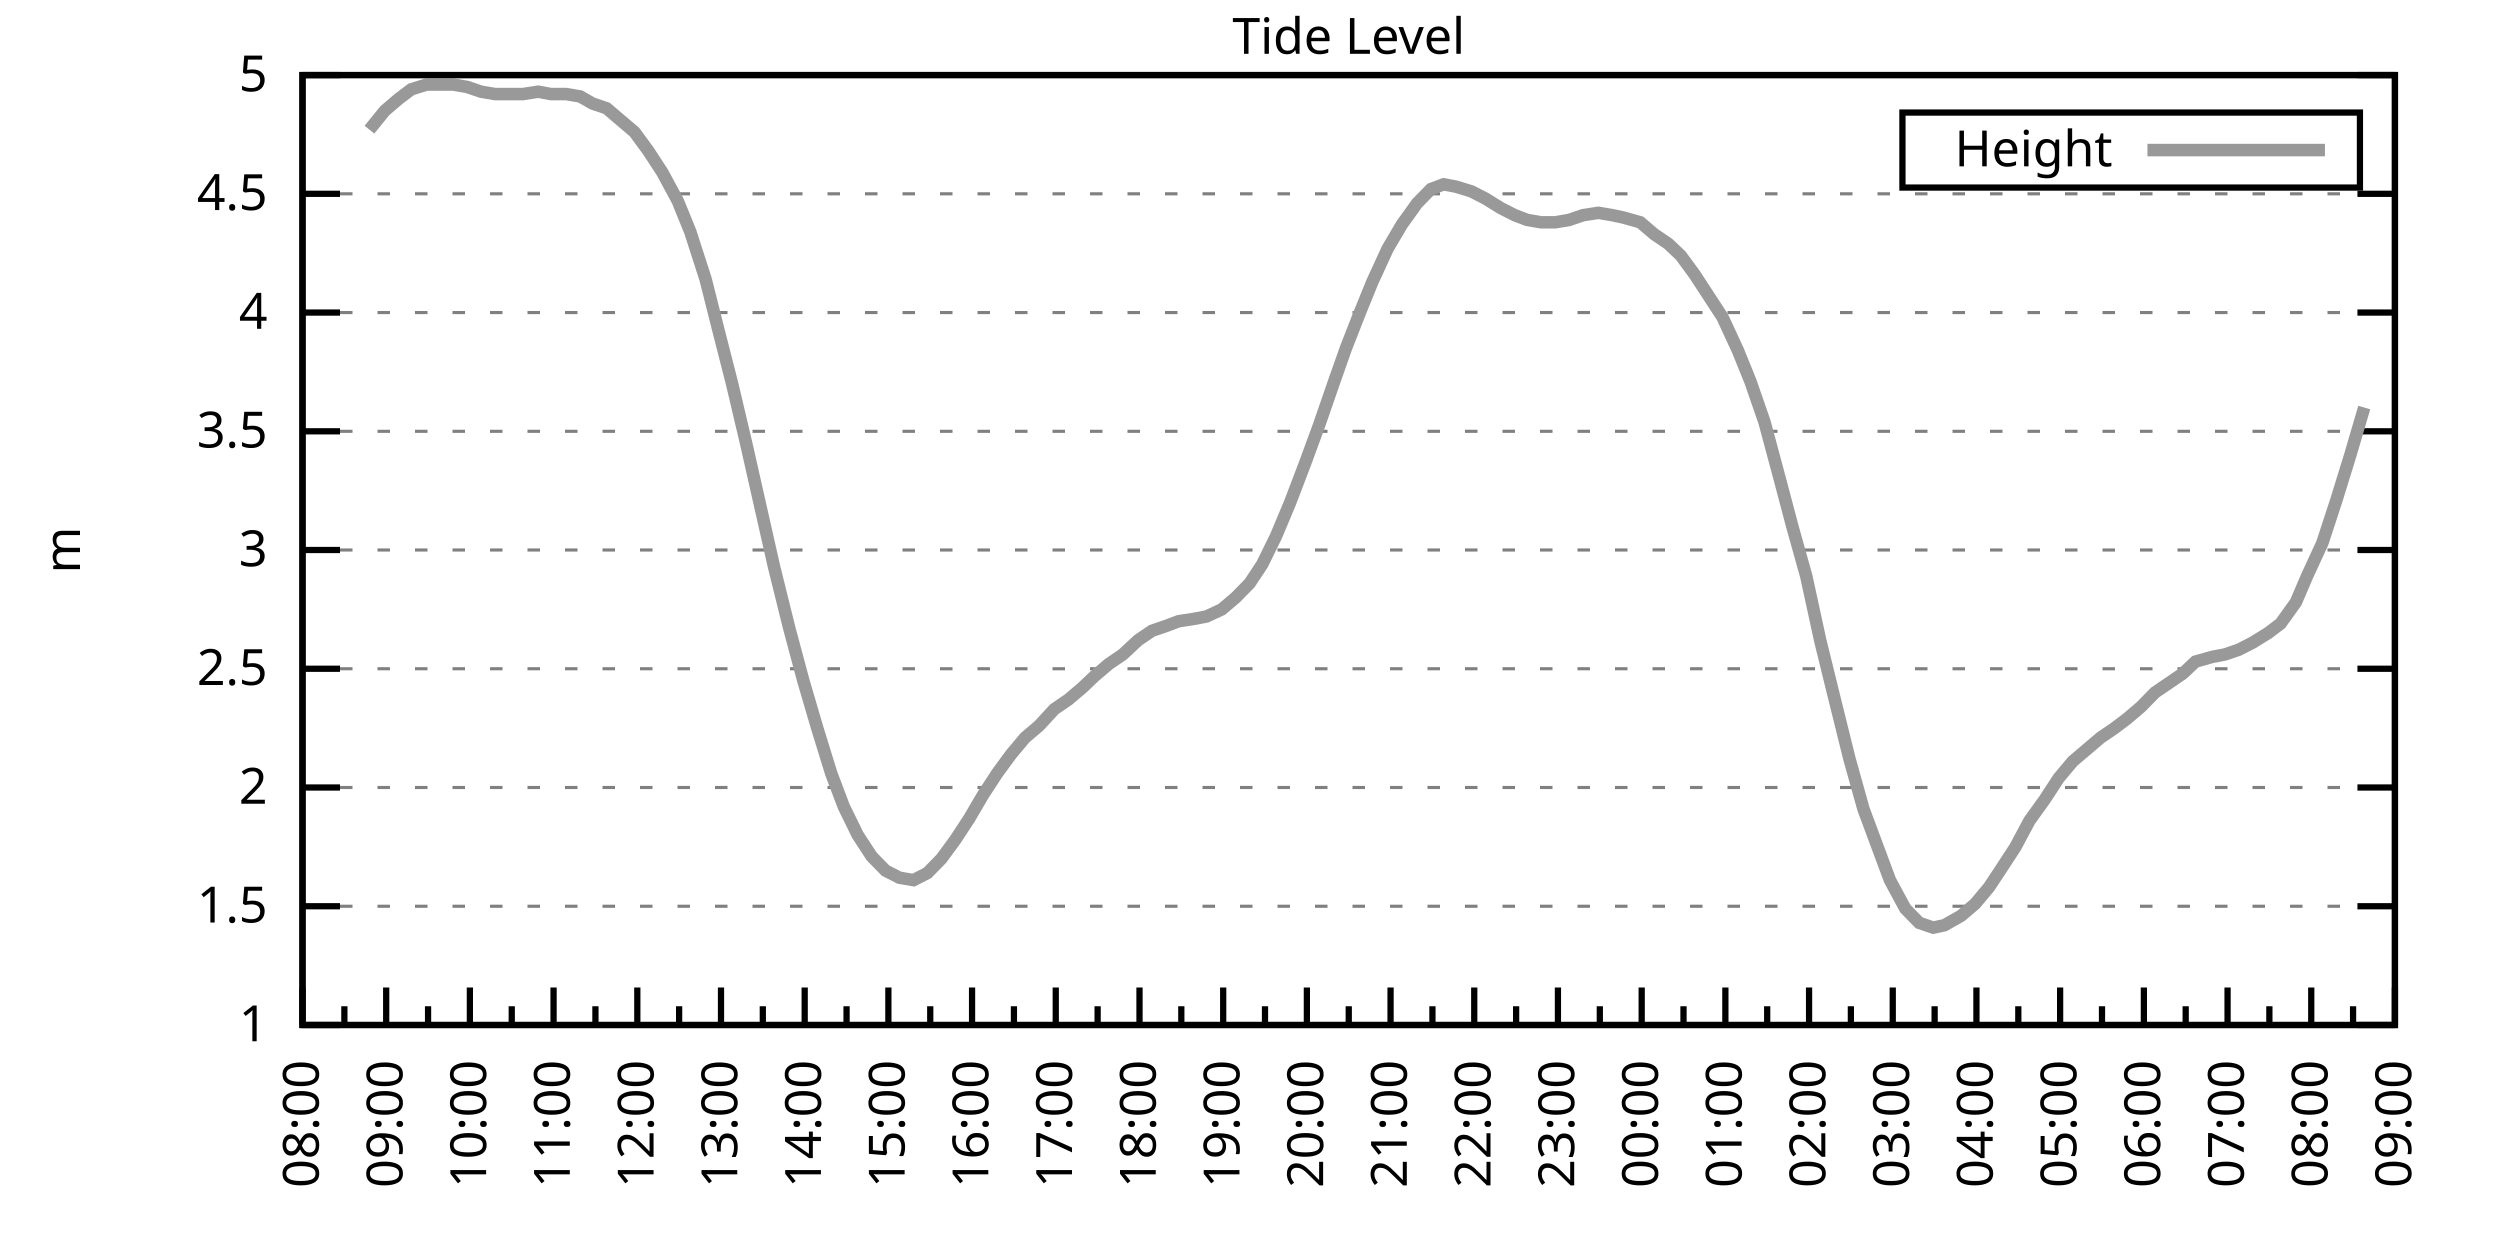
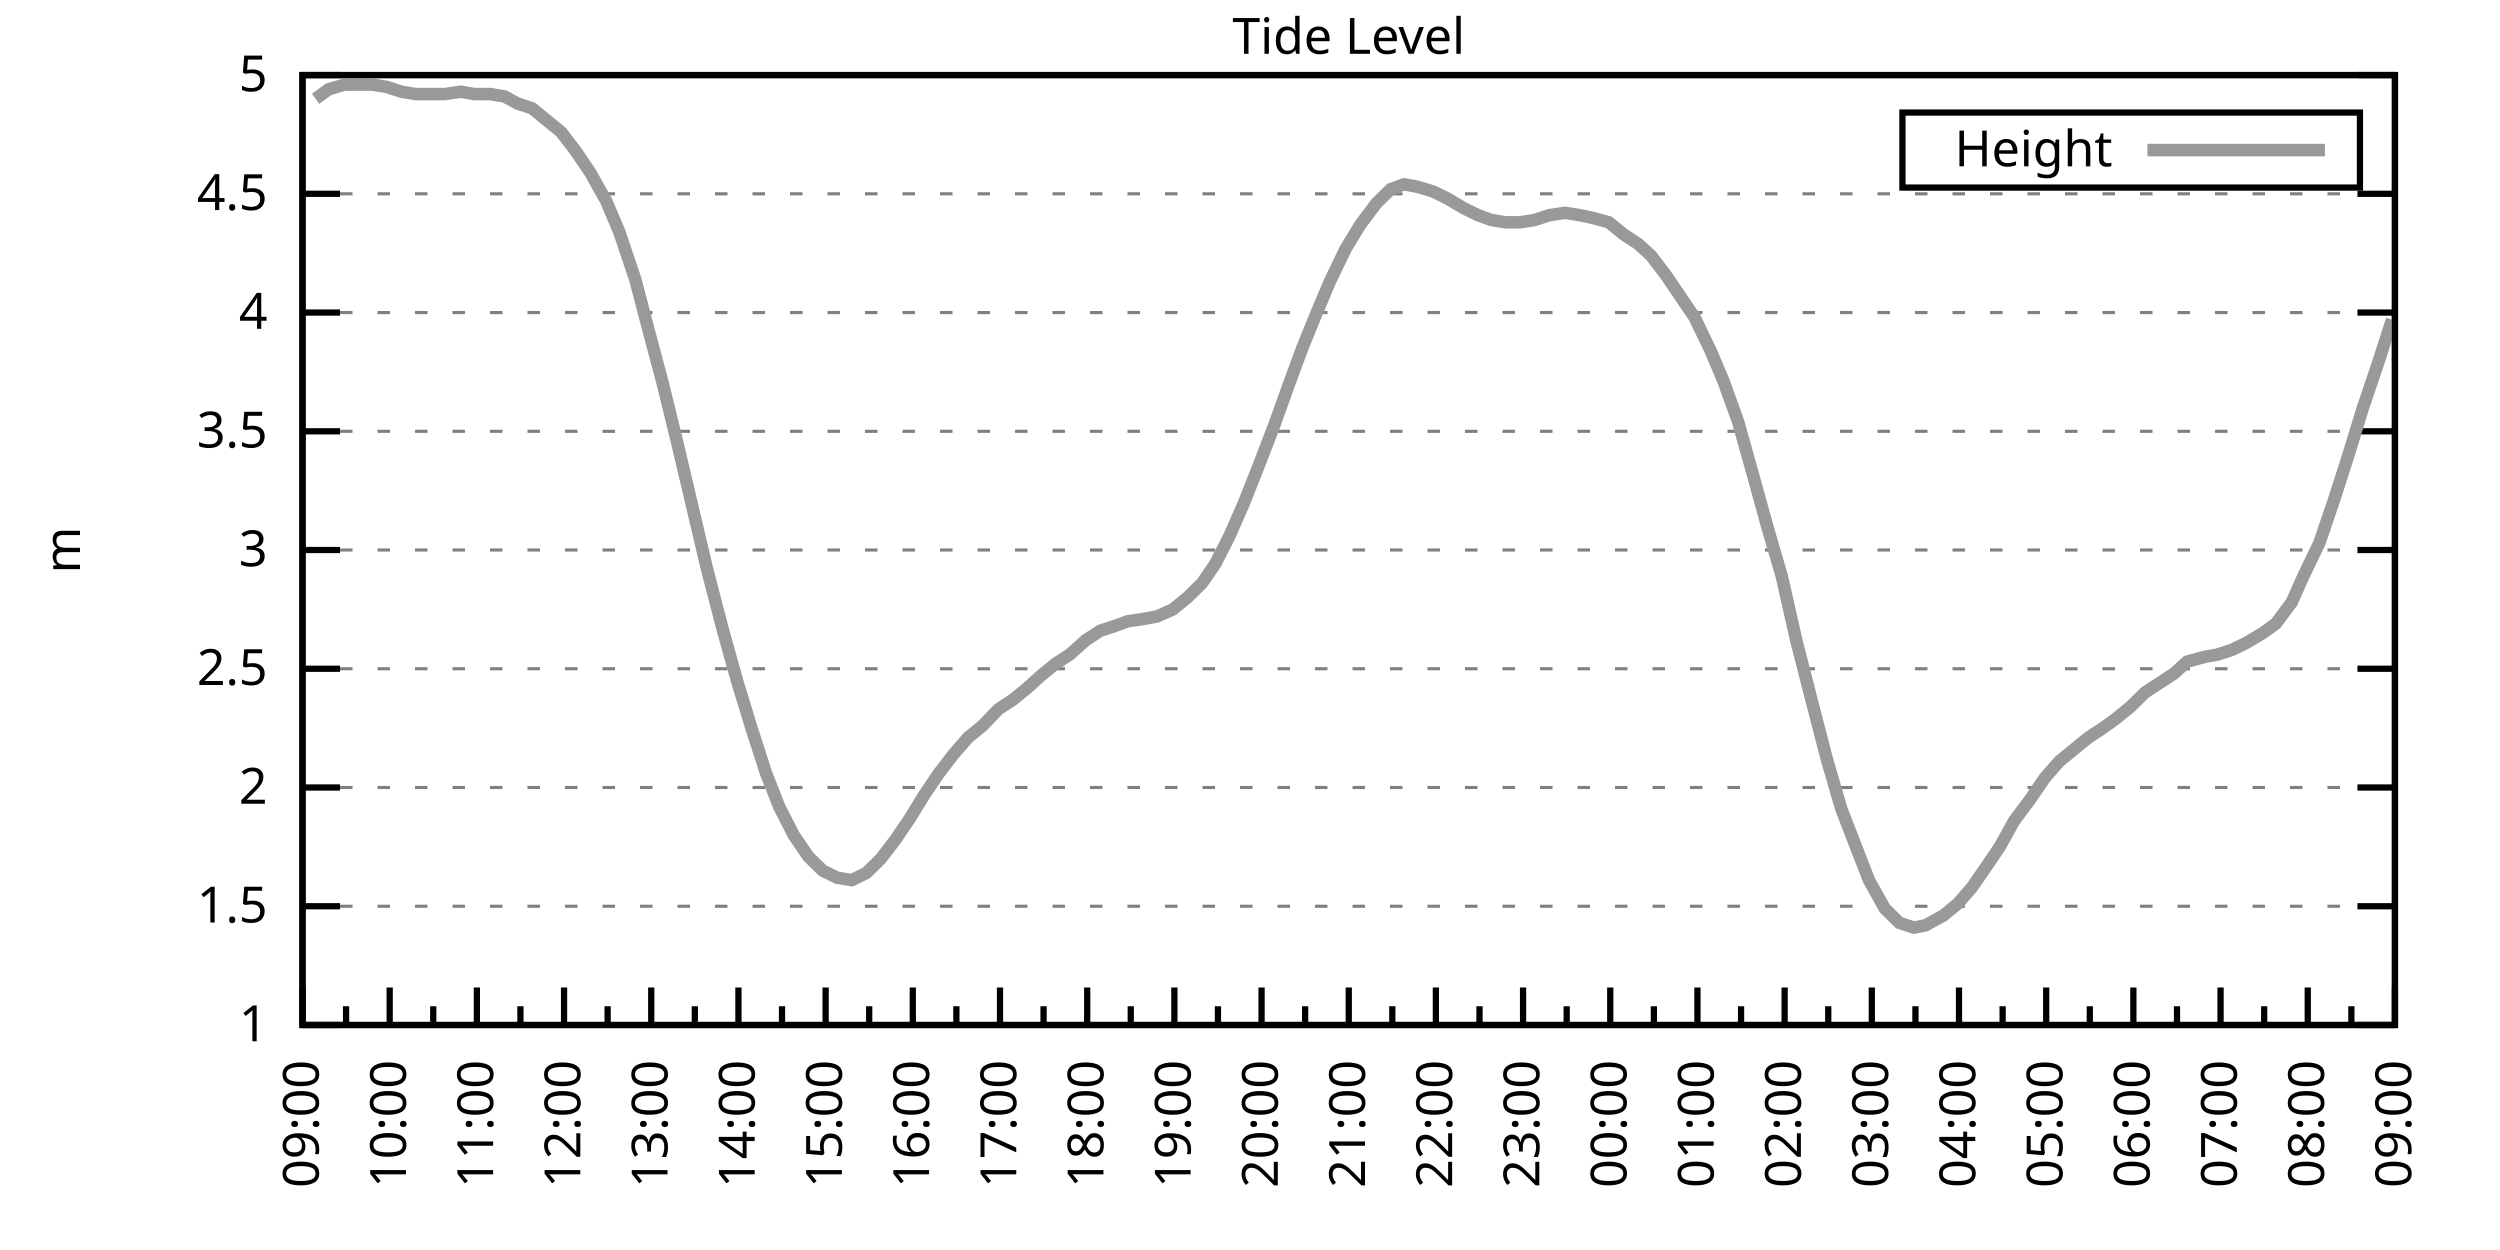
<svg xmlns="http://www.w3.org/2000/svg" xmlns:xlink="http://www.w3.org/1999/xlink" width="400" height="200" viewBox="0 0 400 200">
  <g id="gnuplot_canvas">
    <rect x="0" y="0" width="400" height="200" fill="none" />
    <defs>
      <circle id="gpDot" r="0.5" stroke-width="0.5" stroke="currentColor" />
      <path id="gpPt0" stroke-width="0.333" stroke="currentColor" d="M-1,0 h2 M0,-1 v2" />
      <path id="gpPt1" stroke-width="0.333" stroke="currentColor" d="M-1,-1 L1,1 M1,-1 L-1,1" />
      <path id="gpPt2" stroke-width="0.333" stroke="currentColor" d="M-1,0 L1,0 M0,-1 L0,1 M-1,-1 L1,1 M-1,1 L1,-1" />
      <rect id="gpPt3" stroke-width="0.333" stroke="currentColor" x="-1" y="-1" width="2" height="2" />
      <rect id="gpPt4" stroke-width="0.333" stroke="currentColor" fill="currentColor" x="-1" y="-1" width="2" height="2" />
      <circle id="gpPt5" stroke-width="0.333" stroke="currentColor" cx="0" cy="0" r="1" />
      <use xlink:href="#gpPt5" id="gpPt6" fill="currentColor" stroke="none" />
      <path id="gpPt7" stroke-width="0.333" stroke="currentColor" d="M0,-1.33 L-1.33,0.67 L1.33,0.67 z" />
      <use xlink:href="#gpPt7" id="gpPt8" fill="currentColor" stroke="none" />
      <use xlink:href="#gpPt7" id="gpPt9" stroke="currentColor" transform="rotate(180)" />
      <use xlink:href="#gpPt9" id="gpPt10" fill="currentColor" stroke="none" />
      <use xlink:href="#gpPt3" id="gpPt11" stroke="currentColor" transform="rotate(45)" />
      <use xlink:href="#gpPt11" id="gpPt12" fill="currentColor" stroke="none" />
      <path id="gpPt13" stroke-width="0.333" stroke="currentColor" d="M0,1.330 L1.265,0.411 L0.782,-1.067 L-0.782,-1.076 L-1.265,0.411 z" />
      <use xlink:href="#gpPt13" id="gpPt14" fill="currentColor" stroke="none" />
      <filter id="textbox" filterUnits="objectBoundingBox" x="0" y="0" height="1" width="1">
        <feFlood flood-color="white" flood-opacity="1" result="bgnd" />
        <feComposite in="SourceGraphic" in2="bgnd" operator="atop" />
      </filter>
      <filter id="greybox" filterUnits="objectBoundingBox" x="0" y="0" height="1" width="1">
        <feFlood flood-color="lightgrey" flood-opacity="1" result="grey" />
        <feComposite in="SourceGraphic" in2="grey" operator="atop" />
      </filter>
    </defs>
    <g fill="none" color="white" stroke="currentColor" stroke-width="1.00" stroke-linecap="butt" stroke-linejoin="miter">
</g>
    <g fill="none" color="black" stroke="currentColor" stroke-width="1.00" stroke-linecap="butt" stroke-linejoin="miter">
      <g stroke="none" shape-rendering="crispEdges">
        <polygon fill="rgb(255, 255, 255)" points="48.40,164.00 383.18,164.00 383.18,12.02 48.40,12.02 " />
      </g>
    </g>
    <g fill="none" color="black" stroke="currentColor" stroke-width="1.00" stroke-linecap="butt" stroke-linejoin="miter">
</g>
    <g fill="none" color="black" stroke="black" stroke-width="0.50" stroke-linecap="butt" stroke-linejoin="miter">
</g>
    <g fill="none" color="gray" stroke="currentColor" stroke-width="0.50" stroke-linecap="butt" stroke-linejoin="miter">
      <path stroke="gray" stroke-dasharray="2,4" class="gridline" d="M48.40,164.00 L383.19,164.00  " />
    </g>
    <g fill="none" color="gray" stroke="gray" stroke-width="1.00" stroke-linecap="butt" stroke-linejoin="miter">
</g>
    <g fill="none" color="black" stroke="currentColor" stroke-width="1.00" stroke-linecap="butt" stroke-linejoin="miter">
      <path stroke="black" d="M48.40,164.00 L54.40,164.00 M383.19,164.00 L377.19,164.00  " />
      <g transform="translate(42.80,166.60)" stroke="none" fill="black" font-family="Sans" font-size="8.00" text-anchor="end">
        <text>
          <tspan font-family="Sans"> 1</tspan>
        </text>
      </g>
    </g>
    <g fill="none" color="black" stroke="currentColor" stroke-width="1.00" stroke-linecap="butt" stroke-linejoin="miter">
</g>
    <g fill="none" color="black" stroke="black" stroke-width="0.50" stroke-linecap="butt" stroke-linejoin="miter">
</g>
    <g fill="none" color="gray" stroke="currentColor" stroke-width="0.50" stroke-linecap="butt" stroke-linejoin="miter">
      <path stroke="gray" stroke-dasharray="2,4" class="gridline" d="M48.40,145.00 L383.19,145.00  " />
    </g>
    <g fill="none" color="gray" stroke="gray" stroke-width="1.00" stroke-linecap="butt" stroke-linejoin="miter">
</g>
    <g fill="none" color="black" stroke="currentColor" stroke-width="1.00" stroke-linecap="butt" stroke-linejoin="miter">
      <path stroke="black" d="M48.40,145.00 L54.40,145.00 M383.19,145.00 L377.19,145.00  " />
      <g transform="translate(42.80,147.60)" stroke="none" fill="black" font-family="Sans" font-size="8.00" text-anchor="end">
        <text>
          <tspan font-family="Sans"> 1.5</tspan>
        </text>
      </g>
    </g>
    <g fill="none" color="black" stroke="currentColor" stroke-width="1.00" stroke-linecap="butt" stroke-linejoin="miter">
</g>
    <g fill="none" color="black" stroke="black" stroke-width="0.50" stroke-linecap="butt" stroke-linejoin="miter">
</g>
    <g fill="none" color="gray" stroke="currentColor" stroke-width="0.50" stroke-linecap="butt" stroke-linejoin="miter">
      <path stroke="gray" stroke-dasharray="2,4" class="gridline" d="M48.40,126.00 L383.19,126.00  " />
    </g>
    <g fill="none" color="gray" stroke="gray" stroke-width="1.00" stroke-linecap="butt" stroke-linejoin="miter">
</g>
    <g fill="none" color="black" stroke="currentColor" stroke-width="1.00" stroke-linecap="butt" stroke-linejoin="miter">
      <path stroke="black" d="M48.40,126.00 L54.40,126.00 M383.19,126.00 L377.19,126.00  " />
      <g transform="translate(42.80,128.60)" stroke="none" fill="black" font-family="Sans" font-size="8.00" text-anchor="end">
        <text>
          <tspan font-family="Sans"> 2</tspan>
        </text>
      </g>
    </g>
    <g fill="none" color="black" stroke="currentColor" stroke-width="1.00" stroke-linecap="butt" stroke-linejoin="miter">
</g>
    <g fill="none" color="black" stroke="black" stroke-width="0.50" stroke-linecap="butt" stroke-linejoin="miter">
</g>
    <g fill="none" color="gray" stroke="currentColor" stroke-width="0.50" stroke-linecap="butt" stroke-linejoin="miter">
      <path stroke="gray" stroke-dasharray="2,4" class="gridline" d="M48.40,107.00 L383.19,107.00  " />
    </g>
    <g fill="none" color="gray" stroke="gray" stroke-width="1.00" stroke-linecap="butt" stroke-linejoin="miter">
</g>
    <g fill="none" color="black" stroke="currentColor" stroke-width="1.00" stroke-linecap="butt" stroke-linejoin="miter">
      <path stroke="black" d="M48.40,107.00 L54.40,107.00 M383.19,107.00 L377.19,107.00  " />
      <g transform="translate(42.80,109.60)" stroke="none" fill="black" font-family="Sans" font-size="8.00" text-anchor="end">
        <text>
          <tspan font-family="Sans"> 2.5</tspan>
        </text>
      </g>
    </g>
    <g fill="none" color="black" stroke="currentColor" stroke-width="1.00" stroke-linecap="butt" stroke-linejoin="miter">
</g>
    <g fill="none" color="black" stroke="black" stroke-width="0.50" stroke-linecap="butt" stroke-linejoin="miter">
</g>
    <g fill="none" color="gray" stroke="currentColor" stroke-width="0.50" stroke-linecap="butt" stroke-linejoin="miter">
      <path stroke="gray" stroke-dasharray="2,4" class="gridline" d="M48.40,88.00 L383.19,88.00  " />
    </g>
    <g fill="none" color="gray" stroke="gray" stroke-width="1.00" stroke-linecap="butt" stroke-linejoin="miter">
</g>
    <g fill="none" color="black" stroke="currentColor" stroke-width="1.00" stroke-linecap="butt" stroke-linejoin="miter">
      <path stroke="black" d="M48.40,88.00 L54.40,88.00 M383.19,88.00 L377.19,88.00  " />
      <g transform="translate(42.80,90.60)" stroke="none" fill="black" font-family="Sans" font-size="8.00" text-anchor="end">
        <text>
          <tspan font-family="Sans"> 3</tspan>
        </text>
      </g>
    </g>
    <g fill="none" color="black" stroke="currentColor" stroke-width="1.00" stroke-linecap="butt" stroke-linejoin="miter">
</g>
    <g fill="none" color="black" stroke="black" stroke-width="0.50" stroke-linecap="butt" stroke-linejoin="miter">
</g>
    <g fill="none" color="gray" stroke="currentColor" stroke-width="0.50" stroke-linecap="butt" stroke-linejoin="miter">
      <path stroke="gray" stroke-dasharray="2,4" class="gridline" d="M48.40,69.01 L383.19,69.01  " />
    </g>
    <g fill="none" color="gray" stroke="gray" stroke-width="1.00" stroke-linecap="butt" stroke-linejoin="miter">
</g>
    <g fill="none" color="black" stroke="currentColor" stroke-width="1.00" stroke-linecap="butt" stroke-linejoin="miter">
      <path stroke="black" d="M48.40,69.01 L54.40,69.01 M383.19,69.01 L377.19,69.01  " />
      <g transform="translate(42.80,71.61)" stroke="none" fill="black" font-family="Sans" font-size="8.00" text-anchor="end">
        <text>
          <tspan font-family="Sans"> 3.5</tspan>
        </text>
      </g>
    </g>
    <g fill="none" color="black" stroke="currentColor" stroke-width="1.00" stroke-linecap="butt" stroke-linejoin="miter">
</g>
    <g fill="none" color="black" stroke="black" stroke-width="0.50" stroke-linecap="butt" stroke-linejoin="miter">
</g>
    <g fill="none" color="gray" stroke="currentColor" stroke-width="0.50" stroke-linecap="butt" stroke-linejoin="miter">
      <path stroke="gray" stroke-dasharray="2,4" class="gridline" d="M48.40,50.01 L383.19,50.01  " />
    </g>
    <g fill="none" color="gray" stroke="gray" stroke-width="1.00" stroke-linecap="butt" stroke-linejoin="miter">
</g>
    <g fill="none" color="black" stroke="currentColor" stroke-width="1.00" stroke-linecap="butt" stroke-linejoin="miter">
      <path stroke="black" d="M48.40,50.01 L54.40,50.01 M383.19,50.01 L377.19,50.01  " />
      <g transform="translate(42.80,52.61)" stroke="none" fill="black" font-family="Sans" font-size="8.00" text-anchor="end">
        <text>
          <tspan font-family="Sans"> 4</tspan>
        </text>
      </g>
    </g>
    <g fill="none" color="black" stroke="currentColor" stroke-width="1.00" stroke-linecap="butt" stroke-linejoin="miter">
</g>
    <g fill="none" color="black" stroke="black" stroke-width="0.50" stroke-linecap="butt" stroke-linejoin="miter">
</g>
    <g fill="none" color="gray" stroke="currentColor" stroke-width="0.50" stroke-linecap="butt" stroke-linejoin="miter">
      <path stroke="gray" stroke-dasharray="2,4" class="gridline" d="M48.40,31.01 L383.19,31.01  " />
    </g>
    <g fill="none" color="gray" stroke="gray" stroke-width="1.00" stroke-linecap="butt" stroke-linejoin="miter">
</g>
    <g fill="none" color="black" stroke="currentColor" stroke-width="1.00" stroke-linecap="butt" stroke-linejoin="miter">
      <path stroke="black" d="M48.40,31.01 L54.40,31.01 M383.19,31.01 L377.19,31.01  " />
      <g transform="translate(42.80,33.61)" stroke="none" fill="black" font-family="Sans" font-size="8.00" text-anchor="end">
        <text>
          <tspan font-family="Sans"> 4.5</tspan>
        </text>
      </g>
    </g>
    <g fill="none" color="black" stroke="currentColor" stroke-width="1.00" stroke-linecap="butt" stroke-linejoin="miter">
</g>
    <g fill="none" color="black" stroke="black" stroke-width="0.50" stroke-linecap="butt" stroke-linejoin="miter">
</g>
    <g fill="none" color="gray" stroke="currentColor" stroke-width="0.50" stroke-linecap="butt" stroke-linejoin="miter">
      <path stroke="gray" stroke-dasharray="2,4" class="gridline" d="M48.40,12.01 L383.19,12.01  " />
    </g>
    <g fill="none" color="gray" stroke="gray" stroke-width="1.00" stroke-linecap="butt" stroke-linejoin="miter">
</g>
    <g fill="none" color="black" stroke="currentColor" stroke-width="1.00" stroke-linecap="butt" stroke-linejoin="miter">
      <path stroke="black" d="M48.40,12.01 L54.40,12.01 M383.19,12.01 L377.19,12.01  " />
      <g transform="translate(42.80,14.61)" stroke="none" fill="black" font-family="Sans" font-size="8.00" text-anchor="end">
        <text>
          <tspan font-family="Sans"> 5</tspan>
        </text>
      </g>
    </g>
    <g fill="none" color="black" stroke="currentColor" stroke-width="1.00" stroke-linecap="butt" stroke-linejoin="miter">
      <path stroke="black" d="M48.40,164.00 L48.40,158.00  " />
      <g transform="translate(51.00,169.60) rotate(270)" stroke="none" fill="black" font-family="Sans" font-size="8.00" text-anchor="end">
        <text>
+           <tspan font-family="Sans">09:00</tspan>
+         </text>
+       </g>
+     </g>
+     <g fill="none" color="black" stroke="currentColor" stroke-width="1.00" stroke-linecap="butt" stroke-linejoin="miter">
+       <path stroke="black" d="M55.37,164.00 L55.37,161.00 M62.35,164.00 L62.35,158.00  " />
+       <g transform="translate(64.95,169.60) rotate(270)" stroke="none" fill="black" font-family="Sans" font-size="8.00" text-anchor="end">
+         <text>
+           <tspan font-family="Sans">10:00</tspan>
+         </text>
+       </g>
+     </g>
+     <g fill="none" color="black" stroke="currentColor" stroke-width="1.00" stroke-linecap="butt" stroke-linejoin="miter">
+       <path stroke="black" d="M69.32,164.00 L69.32,161.00 M76.30,164.00 L76.30,158.00  " />
+       <g transform="translate(78.90,169.60) rotate(270)" stroke="none" fill="black" font-family="Sans" font-size="8.00" text-anchor="end">
+         <text>
+           <tspan font-family="Sans">11:00</tspan>
+         </text>
+       </g>
+     </g>
+     <g fill="none" color="black" stroke="currentColor" stroke-width="1.00" stroke-linecap="butt" stroke-linejoin="miter">
+       <path stroke="black" d="M83.27,164.00 L83.27,161.00 M90.25,164.00 L90.25,158.00  " />
+       <g transform="translate(92.85,169.60) rotate(270)" stroke="none" fill="black" font-family="Sans" font-size="8.00" text-anchor="end">
+         <text>
+           <tspan font-family="Sans">12:00</tspan>
+         </text>
+       </g>
+     </g>
+     <g fill="none" color="black" stroke="currentColor" stroke-width="1.00" stroke-linecap="butt" stroke-linejoin="miter">
+       <path stroke="black" d="M97.22,164.00 L97.22,161.00 M104.20,164.00 L104.20,158.00  " />
+       <g transform="translate(106.80,169.60) rotate(270)" stroke="none" fill="black" font-family="Sans" font-size="8.00" text-anchor="end">
+         <text>
+           <tspan font-family="Sans">13:00</tspan>
+         </text>
+       </g>
+     </g>
+     <g fill="none" color="black" stroke="currentColor" stroke-width="1.00" stroke-linecap="butt" stroke-linejoin="miter">
+       <path stroke="black" d="M111.17,164.00 L111.17,161.00 M118.15,164.00 L118.15,158.00  " />
+       <g transform="translate(120.75,169.60) rotate(270)" stroke="none" fill="black" font-family="Sans" font-size="8.00" text-anchor="end">
+         <text>
+           <tspan font-family="Sans">14:00</tspan>
+         </text>
+       </g>
+     </g>
+     <g fill="none" color="black" stroke="currentColor" stroke-width="1.00" stroke-linecap="butt" stroke-linejoin="miter">
+       <path stroke="black" d="M125.12,164.00 L125.12,161.00 M132.10,164.00 L132.10,158.00  " />
+       <g transform="translate(134.70,169.60) rotate(270)" stroke="none" fill="black" font-family="Sans" font-size="8.00" text-anchor="end">
+         <text>
+           <tspan font-family="Sans">15:00</tspan>
+         </text>
+       </g>
+     </g>
+     <g fill="none" color="black" stroke="currentColor" stroke-width="1.00" stroke-linecap="butt" stroke-linejoin="miter">
+       <path stroke="black" d="M139.07,164.00 L139.07,161.00 M146.05,164.00 L146.05,158.00  " />
+       <g transform="translate(148.65,169.60) rotate(270)" stroke="none" fill="black" font-family="Sans" font-size="8.00" text-anchor="end">
+         <text>
+           <tspan font-family="Sans">16:00</tspan>
+         </text>
+       </g>
+     </g>
+     <g fill="none" color="black" stroke="currentColor" stroke-width="1.00" stroke-linecap="butt" stroke-linejoin="miter">
+       <path stroke="black" d="M153.02,164.00 L153.02,161.00 M160.00,164.00 L160.00,158.00  " />
+       <g transform="translate(162.60,169.60) rotate(270)" stroke="none" fill="black" font-family="Sans" font-size="8.00" text-anchor="end">
+         <text>
+           <tspan font-family="Sans">17:00</tspan>
+         </text>
+       </g>
+     </g>
+     <g fill="none" color="black" stroke="currentColor" stroke-width="1.00" stroke-linecap="butt" stroke-linejoin="miter">
+       <path stroke="black" d="M166.97,164.00 L166.97,161.00 M173.95,164.00 L173.95,158.00  " />
+       <g transform="translate(176.55,169.60) rotate(270)" stroke="none" fill="black" font-family="Sans" font-size="8.00" text-anchor="end">
+         <text>
+           <tspan font-family="Sans">18:00</tspan>
+         </text>
+       </g>
+     </g>
+     <g fill="none" color="black" stroke="currentColor" stroke-width="1.00" stroke-linecap="butt" stroke-linejoin="miter">
+       <path stroke="black" d="M180.92,164.00 L180.92,161.00 M187.90,164.00 L187.90,158.00  " />
+       <g transform="translate(190.50,169.60) rotate(270)" stroke="none" fill="black" font-family="Sans" font-size="8.00" text-anchor="end">
+         <text>
+           <tspan font-family="Sans">19:00</tspan>
+         </text>
+       </g>
+     </g>
+     <g fill="none" color="black" stroke="currentColor" stroke-width="1.00" stroke-linecap="butt" stroke-linejoin="miter">
+       <path stroke="black" d="M194.87,164.00 L194.87,161.00 M201.85,164.00 L201.85,158.00  " />
+       <g transform="translate(204.45,169.60) rotate(270)" stroke="none" fill="black" font-family="Sans" font-size="8.00" text-anchor="end">
+         <text>
+           <tspan font-family="Sans">20:00</tspan>
+         </text>
+       </g>
+     </g>
+     <g fill="none" color="black" stroke="currentColor" stroke-width="1.00" stroke-linecap="butt" stroke-linejoin="miter">
+       <path stroke="black" d="M208.82,164.00 L208.82,161.00 M215.80,164.00 L215.80,158.00  " />
+       <g transform="translate(218.40,169.60) rotate(270)" stroke="none" fill="black" font-family="Sans" font-size="8.00" text-anchor="end">
+         <text>
+           <tspan font-family="Sans">21:00</tspan>
+         </text>
+       </g>
+     </g>
+     <g fill="none" color="black" stroke="currentColor" stroke-width="1.00" stroke-linecap="butt" stroke-linejoin="miter">
+       <path stroke="black" d="M222.77,164.00 L222.77,161.00 M229.74,164.00 L229.74,158.00  " />
+       <g transform="translate(232.34,169.60) rotate(270)" stroke="none" fill="black" font-family="Sans" font-size="8.00" text-anchor="end">
+         <text>
+           <tspan font-family="Sans">22:00</tspan>
+         </text>
+       </g>
+     </g>
+     <g fill="none" color="black" stroke="currentColor" stroke-width="1.00" stroke-linecap="butt" stroke-linejoin="miter">
+       <path stroke="black" d="M236.72,164.00 L236.72,161.00 M243.69,164.00 L243.69,158.00  " />
+       <g transform="translate(246.29,169.60) rotate(270)" stroke="none" fill="black" font-family="Sans" font-size="8.00" text-anchor="end">
+         <text>
+           <tspan font-family="Sans">23:00</tspan>
+         </text>
+       </g>
+     </g>
+     <g fill="none" color="black" stroke="currentColor" stroke-width="1.00" stroke-linecap="butt" stroke-linejoin="miter">
+       <path stroke="black" d="M250.67,164.00 L250.67,161.00 M257.64,164.00 L257.64,158.00  " />
+       <g transform="translate(260.24,169.60) rotate(270)" stroke="none" fill="black" font-family="Sans" font-size="8.00" text-anchor="end">
+         <text>
+           <tspan font-family="Sans">00:00</tspan>
+         </text>
+       </g>
+     </g>
+     <g fill="none" color="black" stroke="currentColor" stroke-width="1.00" stroke-linecap="butt" stroke-linejoin="miter">
+       <path stroke="black" d="M264.62,164.00 L264.62,161.00 M271.59,164.00 L271.59,158.00  " />
+       <g transform="translate(274.19,169.60) rotate(270)" stroke="none" fill="black" font-family="Sans" font-size="8.00" text-anchor="end">
+         <text>
+           <tspan font-family="Sans">01:00</tspan>
+         </text>
+       </g>
+     </g>
+     <g fill="none" color="black" stroke="currentColor" stroke-width="1.00" stroke-linecap="butt" stroke-linejoin="miter">
+       <path stroke="black" d="M278.57,164.00 L278.57,161.00 M285.54,164.00 L285.54,158.00  " />
+       <g transform="translate(288.14,169.60) rotate(270)" stroke="none" fill="black" font-family="Sans" font-size="8.00" text-anchor="end">
+         <text>
+           <tspan font-family="Sans">02:00</tspan>
+         </text>
+       </g>
+     </g>
+     <g fill="none" color="black" stroke="currentColor" stroke-width="1.00" stroke-linecap="butt" stroke-linejoin="miter">
+       <path stroke="black" d="M292.52,164.00 L292.52,161.00 M299.49,164.00 L299.49,158.00  " />
+       <g transform="translate(302.09,169.60) rotate(270)" stroke="none" fill="black" font-family="Sans" font-size="8.00" text-anchor="end">
+         <text>
+           <tspan font-family="Sans">03:00</tspan>
+         </text>
+       </g>
+     </g>
+     <g fill="none" color="black" stroke="currentColor" stroke-width="1.00" stroke-linecap="butt" stroke-linejoin="miter">
+       <path stroke="black" d="M306.47,164.00 L306.47,161.00 M313.44,164.00 L313.44,158.00  " />
+       <g transform="translate(316.04,169.60) rotate(270)" stroke="none" fill="black" font-family="Sans" font-size="8.00" text-anchor="end">
+         <text>
+           <tspan font-family="Sans">04:00</tspan>
+         </text>
+       </g>
+     </g>
+     <g fill="none" color="black" stroke="currentColor" stroke-width="1.00" stroke-linecap="butt" stroke-linejoin="miter">
+       <path stroke="black" d="M320.42,164.00 L320.42,161.00 M327.39,164.00 L327.39,158.00  " />
+       <g transform="translate(329.99,169.60) rotate(270)" stroke="none" fill="black" font-family="Sans" font-size="8.00" text-anchor="end">
+         <text>
+           <tspan font-family="Sans">05:00</tspan>
+         </text>
+       </g>
+     </g>
+     <g fill="none" color="black" stroke="currentColor" stroke-width="1.00" stroke-linecap="butt" stroke-linejoin="miter">
+       <path stroke="black" d="M334.37,164.00 L334.37,161.00 M341.34,164.00 L341.34,158.00  " />
+       <g transform="translate(343.94,169.60) rotate(270)" stroke="none" fill="black" font-family="Sans" font-size="8.00" text-anchor="end">
+         <text>
+           <tspan font-family="Sans">06:00</tspan>
+         </text>
+       </g>
+     </g>
+     <g fill="none" color="black" stroke="currentColor" stroke-width="1.00" stroke-linecap="butt" stroke-linejoin="miter">
+       <path stroke="black" d="M348.32,164.00 L348.32,161.00 M355.29,164.00 L355.29,158.00  " />
+       <g transform="translate(357.89,169.60) rotate(270)" stroke="none" fill="black" font-family="Sans" font-size="8.00" text-anchor="end">
+         <text>
+           <tspan font-family="Sans">07:00</tspan>
+         </text>
+       </g>
+     </g>
+     <g fill="none" color="black" stroke="currentColor" stroke-width="1.00" stroke-linecap="butt" stroke-linejoin="miter">
+       <path stroke="black" d="M362.27,164.00 L362.27,161.00 M369.24,164.00 L369.24,158.00  " />
+       <g transform="translate(371.84,169.60) rotate(270)" stroke="none" fill="black" font-family="Sans" font-size="8.00" text-anchor="end">
+         <text>
          <tspan font-family="Sans">08:00</tspan>
        </text>
      </g>
    </g>
    <g fill="none" color="black" stroke="currentColor" stroke-width="1.00" stroke-linecap="butt" stroke-linejoin="miter">
-       <path stroke="black" d="M55.10,164.00 L55.10,161.00 M61.79,164.00 L61.79,158.00  " />
-       <g transform="translate(64.39,169.60) rotate(270)" stroke="none" fill="black" font-family="Sans" font-size="8.00" text-anchor="end">
-         <text>
-           <tspan font-family="Sans">09:00</tspan>
-         </text>
-       </g>
-     </g>
-     <g fill="none" color="black" stroke="currentColor" stroke-width="1.00" stroke-linecap="butt" stroke-linejoin="miter">
-       <path stroke="black" d="M68.49,164.00 L68.49,161.00 M75.18,164.00 L75.18,158.00  " />
-       <g transform="translate(77.78,169.60) rotate(270)" stroke="none" fill="black" font-family="Sans" font-size="8.00" text-anchor="end">
-         <text>
-           <tspan font-family="Sans">10:00</tspan>
-         </text>
-       </g>
-     </g>
-     <g fill="none" color="black" stroke="currentColor" stroke-width="1.00" stroke-linecap="butt" stroke-linejoin="miter">
-       <path stroke="black" d="M81.88,164.00 L81.88,161.00 M88.57,164.00 L88.57,158.00  " />
-       <g transform="translate(91.17,169.60) rotate(270)" stroke="none" fill="black" font-family="Sans" font-size="8.00" text-anchor="end">
-         <text>
-           <tspan font-family="Sans">11:00</tspan>
-         </text>
-       </g>
-     </g>
-     <g fill="none" color="black" stroke="currentColor" stroke-width="1.00" stroke-linecap="butt" stroke-linejoin="miter">
-       <path stroke="black" d="M95.27,164.00 L95.27,161.00 M101.97,164.00 L101.97,158.00  " />
-       <g transform="translate(104.57,169.60) rotate(270)" stroke="none" fill="black" font-family="Sans" font-size="8.00" text-anchor="end">
-         <text>
-           <tspan font-family="Sans">12:00</tspan>
-         </text>
-       </g>
-     </g>
-     <g fill="none" color="black" stroke="currentColor" stroke-width="1.00" stroke-linecap="butt" stroke-linejoin="miter">
-       <path stroke="black" d="M108.66,164.00 L108.66,161.00 M115.36,164.00 L115.36,158.00  " />
-       <g transform="translate(117.96,169.60) rotate(270)" stroke="none" fill="black" font-family="Sans" font-size="8.00" text-anchor="end">
-         <text>
-           <tspan font-family="Sans">13:00</tspan>
-         </text>
-       </g>
-     </g>
-     <g fill="none" color="black" stroke="currentColor" stroke-width="1.00" stroke-linecap="butt" stroke-linejoin="miter">
-       <path stroke="black" d="M122.05,164.00 L122.05,161.00 M128.75,164.00 L128.75,158.00  " />
-       <g transform="translate(131.35,169.60) rotate(270)" stroke="none" fill="black" font-family="Sans" font-size="8.00" text-anchor="end">
-         <text>
-           <tspan font-family="Sans">14:00</tspan>
-         </text>
-       </g>
-     </g>
-     <g fill="none" color="black" stroke="currentColor" stroke-width="1.00" stroke-linecap="butt" stroke-linejoin="miter">
-       <path stroke="black" d="M135.45,164.00 L135.45,161.00 M142.14,164.00 L142.14,158.00  " />
-       <g transform="translate(144.74,169.60) rotate(270)" stroke="none" fill="black" font-family="Sans" font-size="8.00" text-anchor="end">
-         <text>
-           <tspan font-family="Sans">15:00</tspan>
-         </text>
-       </g>
-     </g>
-     <g fill="none" color="black" stroke="currentColor" stroke-width="1.00" stroke-linecap="butt" stroke-linejoin="miter">
-       <path stroke="black" d="M148.84,164.00 L148.84,161.00 M155.53,164.00 L155.53,158.00  " />
-       <g transform="translate(158.13,169.60) rotate(270)" stroke="none" fill="black" font-family="Sans" font-size="8.00" text-anchor="end">
-         <text>
-           <tspan font-family="Sans">16:00</tspan>
-         </text>
-       </g>
-     </g>
-     <g fill="none" color="black" stroke="currentColor" stroke-width="1.00" stroke-linecap="butt" stroke-linejoin="miter">
-       <path stroke="black" d="M162.23,164.00 L162.23,161.00 M168.92,164.00 L168.92,158.00  " />
-       <g transform="translate(171.52,169.60) rotate(270)" stroke="none" fill="black" font-family="Sans" font-size="8.00" text-anchor="end">
-         <text>
-           <tspan font-family="Sans">17:00</tspan>
-         </text>
-       </g>
-     </g>
-     <g fill="none" color="black" stroke="currentColor" stroke-width="1.00" stroke-linecap="butt" stroke-linejoin="miter">
-       <path stroke="black" d="M175.62,164.00 L175.62,161.00 M182.32,164.00 L182.32,158.00  " />
-       <g transform="translate(184.92,169.60) rotate(270)" stroke="none" fill="black" font-family="Sans" font-size="8.00" text-anchor="end">
-         <text>
-           <tspan font-family="Sans">18:00</tspan>
-         </text>
-       </g>
-     </g>
-     <g fill="none" color="black" stroke="currentColor" stroke-width="1.00" stroke-linecap="butt" stroke-linejoin="miter">
-       <path stroke="black" d="M189.01,164.00 L189.01,161.00 M195.71,164.00 L195.71,158.00  " />
-       <g transform="translate(198.31,169.60) rotate(270)" stroke="none" fill="black" font-family="Sans" font-size="8.00" text-anchor="end">
-         <text>
-           <tspan font-family="Sans">19:00</tspan>
-         </text>
-       </g>
-     </g>
-     <g fill="none" color="black" stroke="currentColor" stroke-width="1.00" stroke-linecap="butt" stroke-linejoin="miter">
-       <path stroke="black" d="M202.40,164.00 L202.40,161.00 M209.10,164.00 L209.10,158.00  " />
-       <g transform="translate(211.70,169.60) rotate(270)" stroke="none" fill="black" font-family="Sans" font-size="8.00" text-anchor="end">
-         <text>
-           <tspan font-family="Sans">20:00</tspan>
-         </text>
-       </g>
-     </g>
-     <g fill="none" color="black" stroke="currentColor" stroke-width="1.00" stroke-linecap="butt" stroke-linejoin="miter">
-       <path stroke="black" d="M215.80,164.00 L215.80,161.00 M222.49,164.00 L222.49,158.00  " />
-       <g transform="translate(225.09,169.60) rotate(270)" stroke="none" fill="black" font-family="Sans" font-size="8.00" text-anchor="end">
-         <text>
-           <tspan font-family="Sans">21:00</tspan>
-         </text>
-       </g>
-     </g>
-     <g fill="none" color="black" stroke="currentColor" stroke-width="1.00" stroke-linecap="butt" stroke-linejoin="miter">
-       <path stroke="black" d="M229.19,164.00 L229.19,161.00 M235.88,164.00 L235.88,158.00  " />
-       <g transform="translate(238.48,169.60) rotate(270)" stroke="none" fill="black" font-family="Sans" font-size="8.00" text-anchor="end">
-         <text>
-           <tspan font-family="Sans">22:00</tspan>
-         </text>
-       </g>
-     </g>
-     <g fill="none" color="black" stroke="currentColor" stroke-width="1.00" stroke-linecap="butt" stroke-linejoin="miter">
-       <path stroke="black" d="M242.58,164.00 L242.58,161.00 M249.27,164.00 L249.27,158.00  " />
-       <g transform="translate(251.87,169.60) rotate(270)" stroke="none" fill="black" font-family="Sans" font-size="8.00" text-anchor="end">
-         <text>
-           <tspan font-family="Sans">23:00</tspan>
-         </text>
-       </g>
-     </g>
-     <g fill="none" color="black" stroke="currentColor" stroke-width="1.00" stroke-linecap="butt" stroke-linejoin="miter">
-       <path stroke="black" d="M255.97,164.00 L255.97,161.00 M262.67,164.00 L262.67,158.00  " />
-       <g transform="translate(265.27,169.60) rotate(270)" stroke="none" fill="black" font-family="Sans" font-size="8.00" text-anchor="end">
-         <text>
-           <tspan font-family="Sans">00:00</tspan>
-         </text>
-       </g>
-     </g>
-     <g fill="none" color="black" stroke="currentColor" stroke-width="1.00" stroke-linecap="butt" stroke-linejoin="miter">
-       <path stroke="black" d="M269.36,164.00 L269.36,161.00 M276.06,164.00 L276.06,158.00  " />
-       <g transform="translate(278.66,169.60) rotate(270)" stroke="none" fill="black" font-family="Sans" font-size="8.00" text-anchor="end">
-         <text>
-           <tspan font-family="Sans">01:00</tspan>
-         </text>
-       </g>
-     </g>
-     <g fill="none" color="black" stroke="currentColor" stroke-width="1.00" stroke-linecap="butt" stroke-linejoin="miter">
-       <path stroke="black" d="M282.75,164.00 L282.75,161.00 M289.45,164.00 L289.45,158.00  " />
-       <g transform="translate(292.05,169.60) rotate(270)" stroke="none" fill="black" font-family="Sans" font-size="8.00" text-anchor="end">
-         <text>
-           <tspan font-family="Sans">02:00</tspan>
-         </text>
-       </g>
-     </g>
-     <g fill="none" color="black" stroke="currentColor" stroke-width="1.00" stroke-linecap="butt" stroke-linejoin="miter">
-       <path stroke="black" d="M296.14,164.00 L296.14,161.00 M302.84,164.00 L302.84,158.00  " />
-       <g transform="translate(305.44,169.60) rotate(270)" stroke="none" fill="black" font-family="Sans" font-size="8.00" text-anchor="end">
-         <text>
-           <tspan font-family="Sans">03:00</tspan>
-         </text>
-       </g>
-     </g>
-     <g fill="none" color="black" stroke="currentColor" stroke-width="1.00" stroke-linecap="butt" stroke-linejoin="miter">
-       <path stroke="black" d="M309.54,164.00 L309.54,161.00 M316.23,164.00 L316.23,158.00  " />
-       <g transform="translate(318.83,169.60) rotate(270)" stroke="none" fill="black" font-family="Sans" font-size="8.00" text-anchor="end">
-         <text>
-           <tspan font-family="Sans">04:00</tspan>
-         </text>
-       </g>
-     </g>
-     <g fill="none" color="black" stroke="currentColor" stroke-width="1.00" stroke-linecap="butt" stroke-linejoin="miter">
-       <path stroke="black" d="M322.93,164.00 L322.93,161.00 M329.62,164.00 L329.62,158.00  " />
-       <g transform="translate(332.22,169.60) rotate(270)" stroke="none" fill="black" font-family="Sans" font-size="8.00" text-anchor="end">
-         <text>
-           <tspan font-family="Sans">05:00</tspan>
-         </text>
-       </g>
-     </g>
-     <g fill="none" color="black" stroke="currentColor" stroke-width="1.00" stroke-linecap="butt" stroke-linejoin="miter">
-       <path stroke="black" d="M336.32,164.00 L336.32,161.00 M343.02,164.00 L343.02,158.00  " />
-       <g transform="translate(345.62,169.60) rotate(270)" stroke="none" fill="black" font-family="Sans" font-size="8.00" text-anchor="end">
-         <text>
-           <tspan font-family="Sans">06:00</tspan>
-         </text>
-       </g>
-     </g>
-     <g fill="none" color="black" stroke="currentColor" stroke-width="1.00" stroke-linecap="butt" stroke-linejoin="miter">
-       <path stroke="black" d="M349.71,164.00 L349.71,161.00 M356.41,164.00 L356.41,158.00  " />
-       <g transform="translate(359.01,169.60) rotate(270)" stroke="none" fill="black" font-family="Sans" font-size="8.00" text-anchor="end">
-         <text>
-           <tspan font-family="Sans">07:00</tspan>
-         </text>
-       </g>
-     </g>
-     <g fill="none" color="black" stroke="currentColor" stroke-width="1.00" stroke-linecap="butt" stroke-linejoin="miter">
-       <path stroke="black" d="M363.10,164.00 L363.10,161.00 M369.80,164.00 L369.80,158.00  " />
-       <g transform="translate(372.40,169.60) rotate(270)" stroke="none" fill="black" font-family="Sans" font-size="8.00" text-anchor="end">
-         <text>
-           <tspan font-family="Sans">08:00</tspan>
-         </text>
-       </g>
-     </g>
-     <g fill="none" color="black" stroke="currentColor" stroke-width="1.00" stroke-linecap="butt" stroke-linejoin="miter">
-       <path stroke="black" d="M376.49,164.00 L376.49,161.00 M383.19,164.00 L383.19,158.00  " />
+       <path stroke="black" d="M376.22,164.00 L376.22,161.00 M383.19,164.00 L383.19,158.00  " />
      <g transform="translate(385.79,169.60) rotate(270)" stroke="none" fill="black" font-family="Sans" font-size="8.00" text-anchor="end">
        <text>
          <tspan font-family="Sans">09:00</tspan>
        </text>
      </g>
    </g>
    <g fill="none" color="black" stroke="currentColor" stroke-width="1.00" stroke-linecap="butt" stroke-linejoin="miter">
</g>
    <g fill="none" color="black" stroke="currentColor" stroke-width="1.00" stroke-linecap="butt" stroke-linejoin="miter">
      <path stroke="black" d="M48.40,12.01 L48.40,164.00 L383.19,164.00 L383.19,12.01 L48.40,12.01 Z  " />
    </g>
    <g fill="none" color="black" stroke="currentColor" stroke-width="1.00" stroke-linecap="butt" stroke-linejoin="miter">
      <g transform="translate(12.80,88.01) rotate(270)" stroke="none" fill="black" font-family="Sans" font-size="8.00" text-anchor="middle">
        <text>
          <tspan font-family="Sans">m</tspan>
        </text>
      </g>
    </g>
    <g fill="none" color="black" stroke="currentColor" stroke-width="1.00" stroke-linecap="butt" stroke-linejoin="miter">
</g>
    <g fill="none" color="black" stroke="currentColor" stroke-width="1.00" stroke-linecap="butt" stroke-linejoin="miter">
      <path stroke="black" d="M304.39,30.01 L304.39,18.01 L377.59,18.01 L377.59,30.01 L304.39,30.01 Z  " />
    </g>
    <g id="Tide_level_plot_1">
      <g fill="none" color="white" stroke="black" stroke-width="2.00" stroke-linecap="butt" stroke-linejoin="miter">
</g>
      <g fill="none" color="black" stroke="currentColor" stroke-width="2.00" stroke-linecap="butt" stroke-linejoin="miter">
        <g transform="translate(337.99,26.61)" stroke="none" fill="black" font-family="Sans" font-size="8.00" text-anchor="end">
          <text>
            <tspan font-family="Sans">Height</tspan>
          </text>
        </g>
      </g>
      <g fill="none" color="black" stroke="currentColor" stroke-width="2.00" stroke-linecap="butt" stroke-linejoin="miter">
-         <path stroke="rgb(153, 153, 153)" d="M343.59,24.01 L371.99,24.01 M59.11,20.75 L61.57,17.71 L63.80,15.81 L65.81,14.29 L68.26,13.53 L70.27,13.53   L72.50,13.53 L74.74,13.91 L76.97,14.67 L79.20,15.05 L81.43,15.05 L83.66,15.05 L86.12,14.67 L88.13,15.05   L90.58,15.05 L92.82,15.43 L94.82,16.57 L97.06,17.33 L99.29,19.23 L101.52,21.13 L103.75,24.17 L105.98,27.59   L108.44,32.15 L110.45,37.09 L112.90,44.69 L114.91,52.67 L117.14,61.41 L119.38,70.91 L121.61,80.79 L123.84,90.66   L126.29,100.54 L128.53,108.90 L130.76,116.50 L132.99,123.72 L135.00,129.04 L137.23,133.60 L139.46,137.02 L141.69,139.30   L143.93,140.44 L146.16,140.82 L148.39,139.68 L150.62,137.40 L152.85,134.36 L155.09,130.94 L157.32,127.14 L159.55,123.72   L161.78,120.68 L164.01,118.02 L166.25,116.12 L168.70,113.46 L170.93,111.94 L173.17,110.04 L175.17,108.14 L177.41,106.24   L179.64,104.72 L182.09,102.44 L184.32,100.92 L186.56,100.16 L188.57,99.40 L191.02,99.02 L193.03,98.64 L195.48,97.50   L197.72,95.60 L199.95,93.32 L201.96,90.28 L204.19,85.73 L206.42,80.41 L208.88,73.95 L211.11,67.87 L213.34,61.41   L215.35,55.71 L217.58,50.01 L219.59,45.07 L222.04,39.75 L224.28,35.95 L226.73,32.53 L228.96,30.25 L230.97,29.49   L232.98,29.87 L235.44,30.63 L237.67,31.77 L240.12,33.29 L242.36,34.43 L244.36,35.19 L246.60,35.57 L248.83,35.57   L251.06,35.19 L253.29,34.43 L255.75,34.05 L257.98,34.43 L259.76,34.81 L262.44,35.57 L264.67,37.47 L266.91,38.99   L268.92,40.89 L271.15,43.93 L273.38,47.35 L275.61,50.77 L278.07,56.09 L280.07,61.03 L282.31,67.49 L284.76,76.61   L286.77,84.21 L289.00,92.18 L291.23,102.44 L293.47,111.56 L295.92,121.44 L298.15,129.42 L302.39,140.82 L304.85,145.38   L307.08,147.66 L309.31,148.42 L311.10,148.04 L313.78,146.52 L316.01,144.62 L318.24,141.96 L320.25,138.92 L322.48,135.50   L324.71,131.32 L327.17,127.90 L329.40,124.48 L331.63,121.82 L336.10,118.02 L338.33,116.50 L340.34,114.98 L342.57,113.08   L344.80,110.80 L347.03,109.28 L349.26,107.76 L351.27,105.86 L353.95,105.10 L355.96,104.72 L358.19,103.96 L360.42,102.82   L362.88,101.30 L364.89,99.78 L367.34,96.36 L369.13,92.18 L371.58,86.87 L373.82,80.03 L376.05,72.81 L378.28,65.21    " />
+         <path stroke="rgb(153, 153, 153)" d="M343.59,24.01 L371.99,24.01 M50.49,15.81 L52.58,14.29 L55.14,13.53 L57.23,13.53 L59.56,13.53 L61.88,13.91   L64.21,14.67 L66.53,15.05 L68.86,15.05 L71.18,15.05 L73.74,14.67 L75.83,15.05 L78.39,15.05 L80.72,15.43   L82.81,16.57 L85.13,17.33 L87.46,19.23 L89.78,21.13 L92.11,24.17 L94.43,27.59 L96.99,32.15 L99.08,37.09   L101.64,44.69 L103.73,52.67 L106.06,61.41 L108.38,70.91 L110.71,80.79 L113.03,90.66 L115.59,100.54 L117.92,108.90   L120.24,116.50 L122.57,123.72 L124.66,129.04 L126.98,133.60 L129.31,137.02 L131.63,139.30 L133.96,140.44 L136.28,140.82   L138.61,139.68 L140.93,137.40 L143.26,134.36 L145.58,130.94 L147.91,127.14 L150.23,123.72 L152.56,120.68 L154.88,118.02   L157.21,116.12 L159.76,113.46 L162.09,111.94 L164.41,110.04 L166.51,108.14 L168.83,106.24 L171.16,104.72 L173.71,102.44   L176.04,100.92 L178.36,100.16 L180.46,99.40 L183.01,99.02 L185.11,98.64 L187.66,97.50 L189.99,95.60 L192.31,93.32   L194.41,90.28 L196.73,85.73 L199.06,80.41 L201.61,73.95 L203.94,67.87 L206.26,61.41 L208.36,55.71 L210.68,50.01   L212.77,45.07 L215.33,39.75 L217.65,35.95 L220.21,32.53 L222.54,30.25 L224.63,29.49 L226.72,29.87 L229.28,30.63   L231.60,31.77 L234.16,33.29 L236.49,34.43 L238.58,35.19 L240.90,35.57 L243.23,35.57 L245.55,35.19 L247.88,34.43   L250.44,34.05 L252.76,34.43 L254.62,34.81 L257.41,35.57 L259.74,37.47 L262.06,38.99 L264.15,40.89 L266.48,43.93   L268.80,47.35 L271.13,50.77 L273.69,56.09 L275.78,61.03 L278.10,67.49 L280.66,76.61 L282.75,84.21 L285.08,92.18   L287.40,102.44 L289.73,111.56 L292.29,121.44 L294.61,129.42 L299.03,140.82 L301.58,145.38 L303.91,147.66 L306.23,148.42   L308.09,148.04 L310.88,146.52 L313.21,144.62 L315.53,141.96 L317.63,138.92 L319.95,135.50 L322.28,131.32 L324.83,127.90   L327.16,124.48 L329.48,121.82 L334.13,118.02 L336.46,116.50 L338.55,114.98 L340.88,113.08 L343.20,110.80 L345.53,109.28   L347.85,107.76 L349.94,105.86 L352.73,105.10 L354.83,104.72 L357.15,103.96 L359.48,102.82 L362.03,101.30 L364.13,99.78   L366.68,96.36 L368.54,92.18 L371.10,86.87 L373.43,80.03 L375.75,72.81 L378.08,65.21 L380.40,58.37 L382.73,51.15    " />
      </g>
    </g>
    <g fill="none" color="black" stroke="currentColor" stroke-width="2.00" stroke-linecap="butt" stroke-linejoin="miter">
</g>
    <g fill="none" color="black" stroke="black" stroke-width="1.00" stroke-linecap="butt" stroke-linejoin="miter">
</g>
    <g fill="none" color="black" stroke="currentColor" stroke-width="1.00" stroke-linecap="butt" stroke-linejoin="miter">
      <path stroke="black" d="M48.40,12.01 L48.40,164.00 L383.19,164.00 L383.19,12.01 L48.40,12.01 Z  " />
    </g>
    <g fill="none" color="black" stroke="currentColor" stroke-width="1.00" stroke-linecap="butt" stroke-linejoin="miter">
      <g transform="translate(215.79,8.61)" stroke="none" fill="black" font-family="Sans" font-size="8.00" text-anchor="middle">
        <text>
          <tspan font-family="Sans">Tide Level</tspan>
        </text>
      </g>
    </g>
    <g fill="none" color="black" stroke="currentColor" stroke-width="1.00" stroke-linecap="butt" stroke-linejoin="miter">
</g>
  </g>
</svg>
